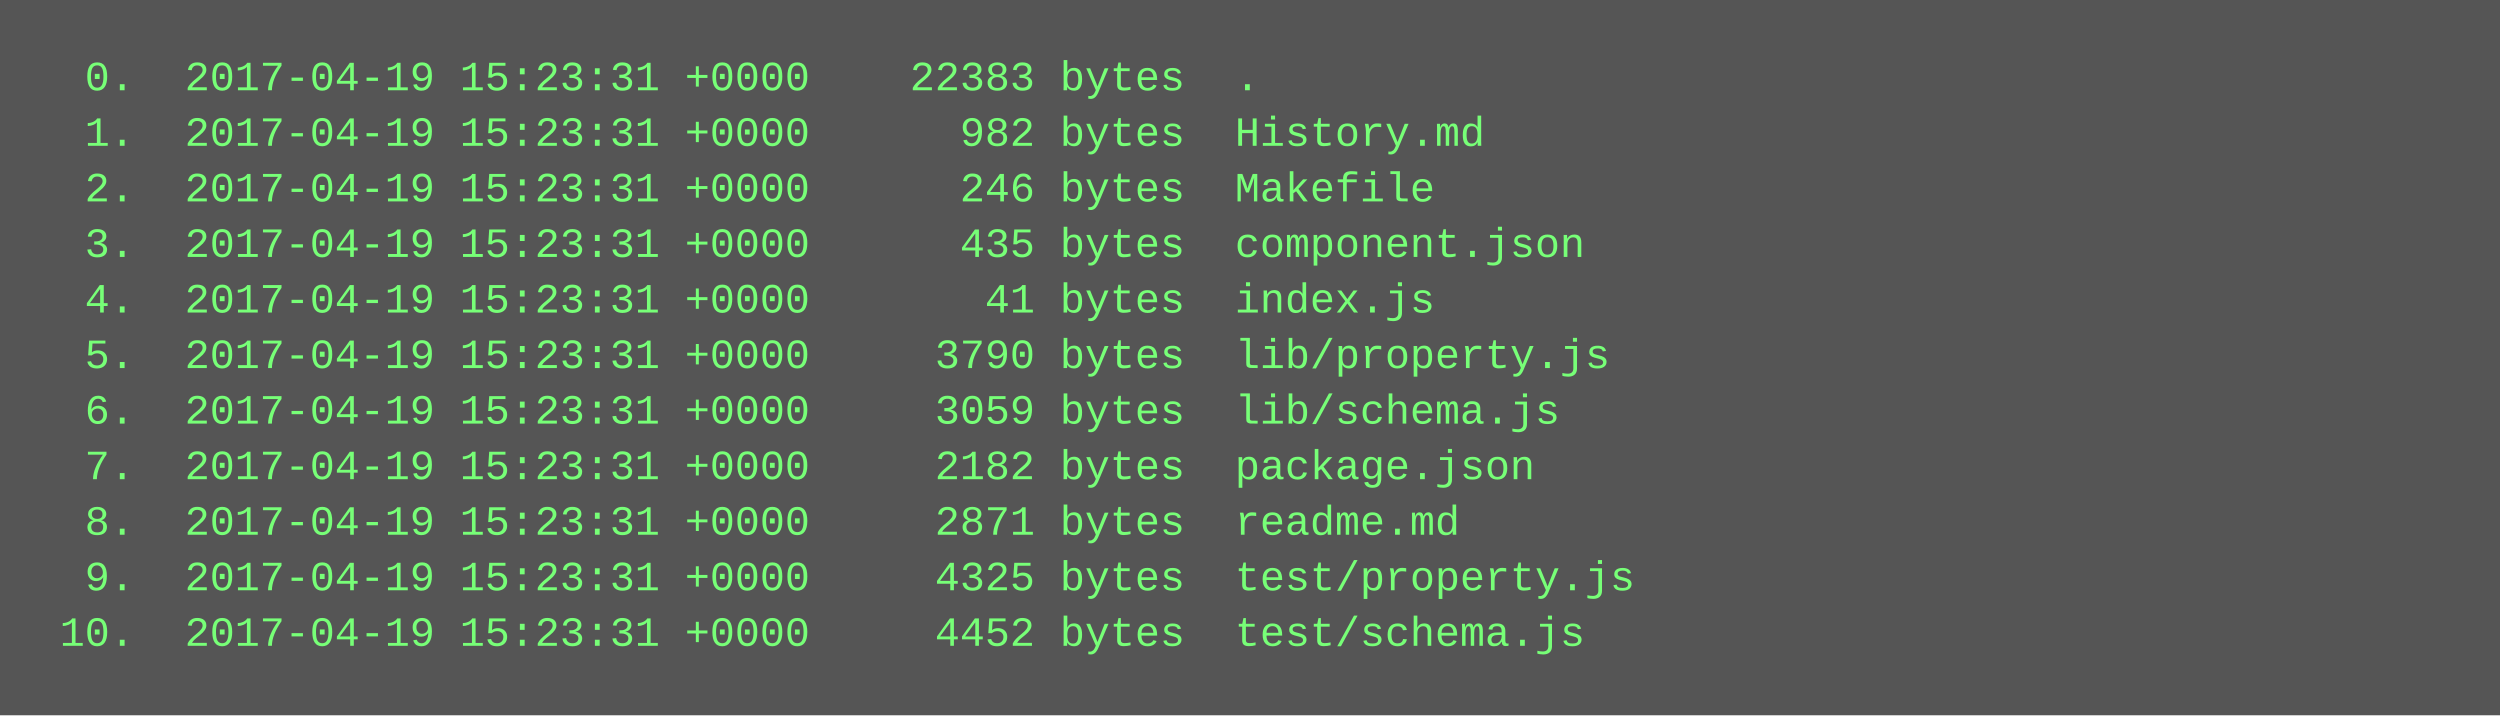
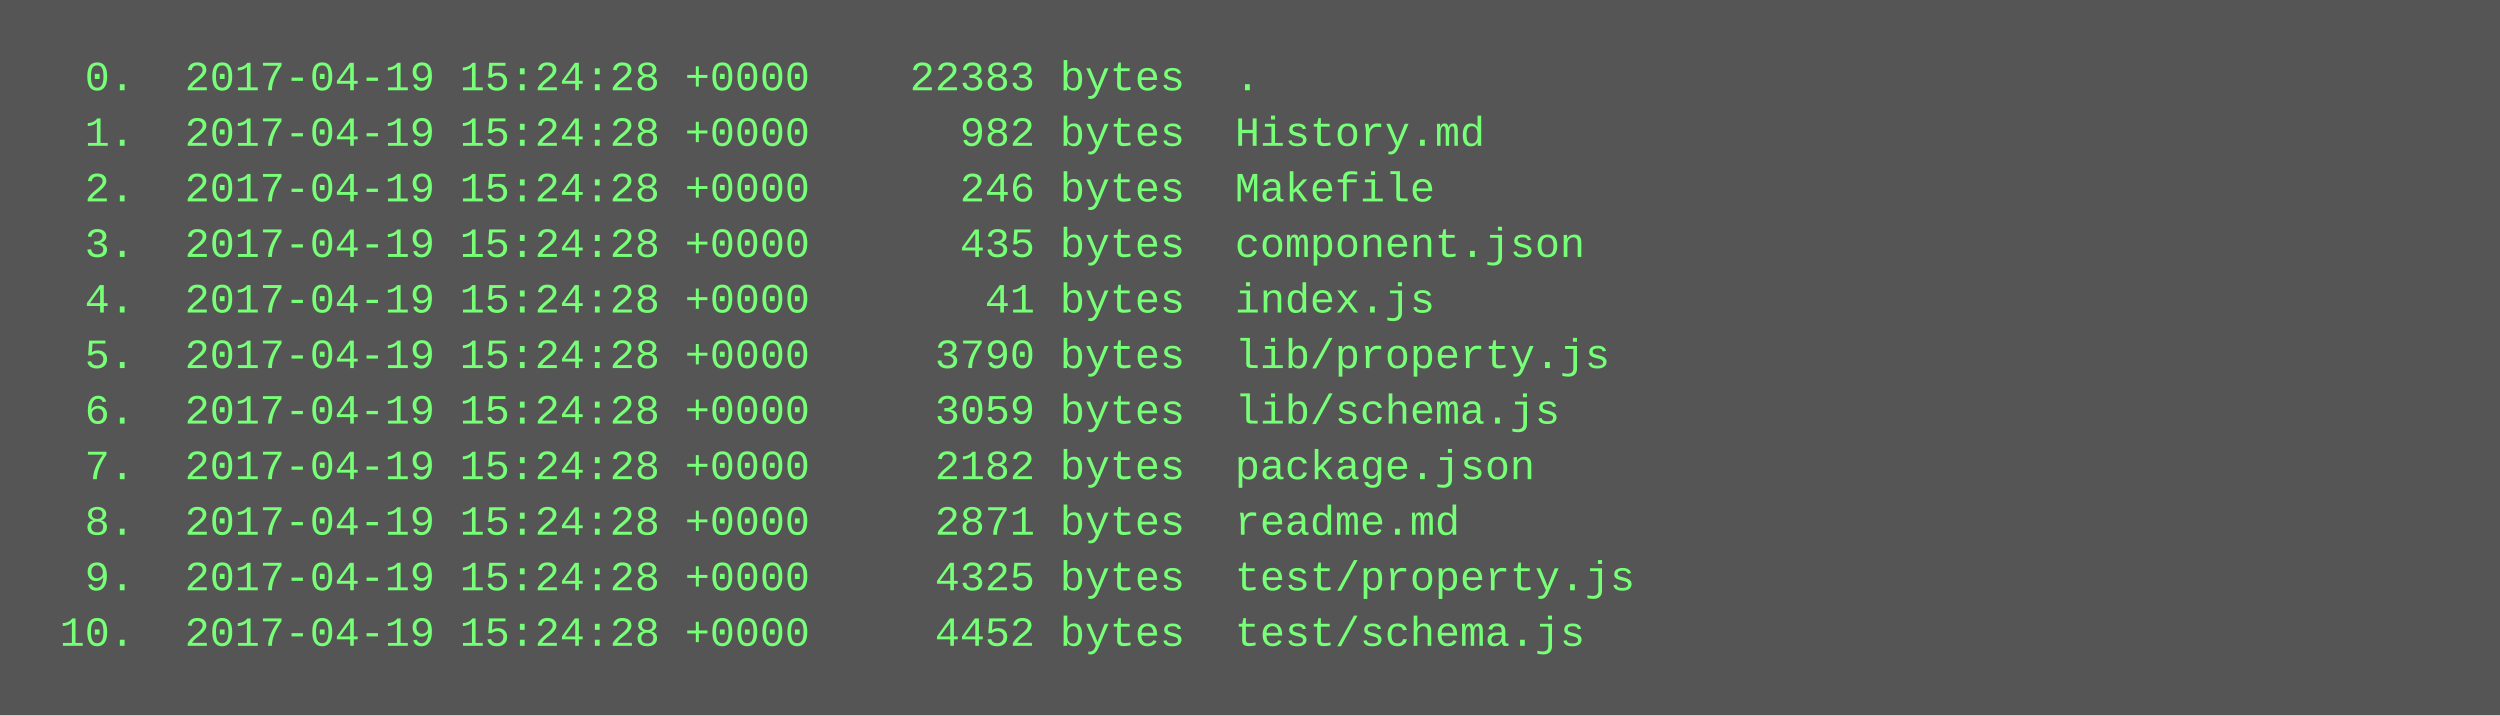
<svg xmlns="http://www.w3.org/2000/svg" height="206" width="720">
  <rect height="206" fill="#555" width="720" />
  <text fill="#7f7" font-family="Courier New" font-size="12" xml:space="preserve">
-     <tspan x="10" y="26">  0.  2017-04-19 15:23:31 +0000    22383 bytes  .</tspan>
-     <tspan x="10" y="42">  1.  2017-04-19 15:23:31 +0000      982 bytes  History.md</tspan>
-     <tspan x="10" y="58">  2.  2017-04-19 15:23:31 +0000      246 bytes  Makefile</tspan>
-     <tspan x="10" y="74">  3.  2017-04-19 15:23:31 +0000      435 bytes  component.json</tspan>
-     <tspan x="10" y="90">  4.  2017-04-19 15:23:31 +0000       41 bytes  index.js</tspan>
-     <tspan x="10" y="106">  5.  2017-04-19 15:23:31 +0000     3790 bytes  lib/property.js</tspan>
-     <tspan x="10" y="122">  6.  2017-04-19 15:23:31 +0000     3059 bytes  lib/schema.js</tspan>
-     <tspan x="10" y="138">  7.  2017-04-19 15:23:31 +0000     2182 bytes  package.json</tspan>
-     <tspan x="10" y="154">  8.  2017-04-19 15:23:31 +0000     2871 bytes  readme.md</tspan>
-     <tspan x="10" y="170">  9.  2017-04-19 15:23:31 +0000     4325 bytes  test/property.js</tspan>
-     <tspan x="10" y="186"> 10.  2017-04-19 15:23:31 +0000     4452 bytes  test/schema.js</tspan>
+     <tspan x="10" y="26">  0.  2017-04-19 15:24:28 +0000    22383 bytes  .</tspan>
+     <tspan x="10" y="42">  1.  2017-04-19 15:24:28 +0000      982 bytes  History.md</tspan>
+     <tspan x="10" y="58">  2.  2017-04-19 15:24:28 +0000      246 bytes  Makefile</tspan>
+     <tspan x="10" y="74">  3.  2017-04-19 15:24:28 +0000      435 bytes  component.json</tspan>
+     <tspan x="10" y="90">  4.  2017-04-19 15:24:28 +0000       41 bytes  index.js</tspan>
+     <tspan x="10" y="106">  5.  2017-04-19 15:24:28 +0000     3790 bytes  lib/property.js</tspan>
+     <tspan x="10" y="122">  6.  2017-04-19 15:24:28 +0000     3059 bytes  lib/schema.js</tspan>
+     <tspan x="10" y="138">  7.  2017-04-19 15:24:28 +0000     2182 bytes  package.json</tspan>
+     <tspan x="10" y="154">  8.  2017-04-19 15:24:28 +0000     2871 bytes  readme.md</tspan>
+     <tspan x="10" y="170">  9.  2017-04-19 15:24:28 +0000     4325 bytes  test/property.js</tspan>
+     <tspan x="10" y="186"> 10.  2017-04-19 15:24:28 +0000     4452 bytes  test/schema.js</tspan>
  </text>
</svg>
